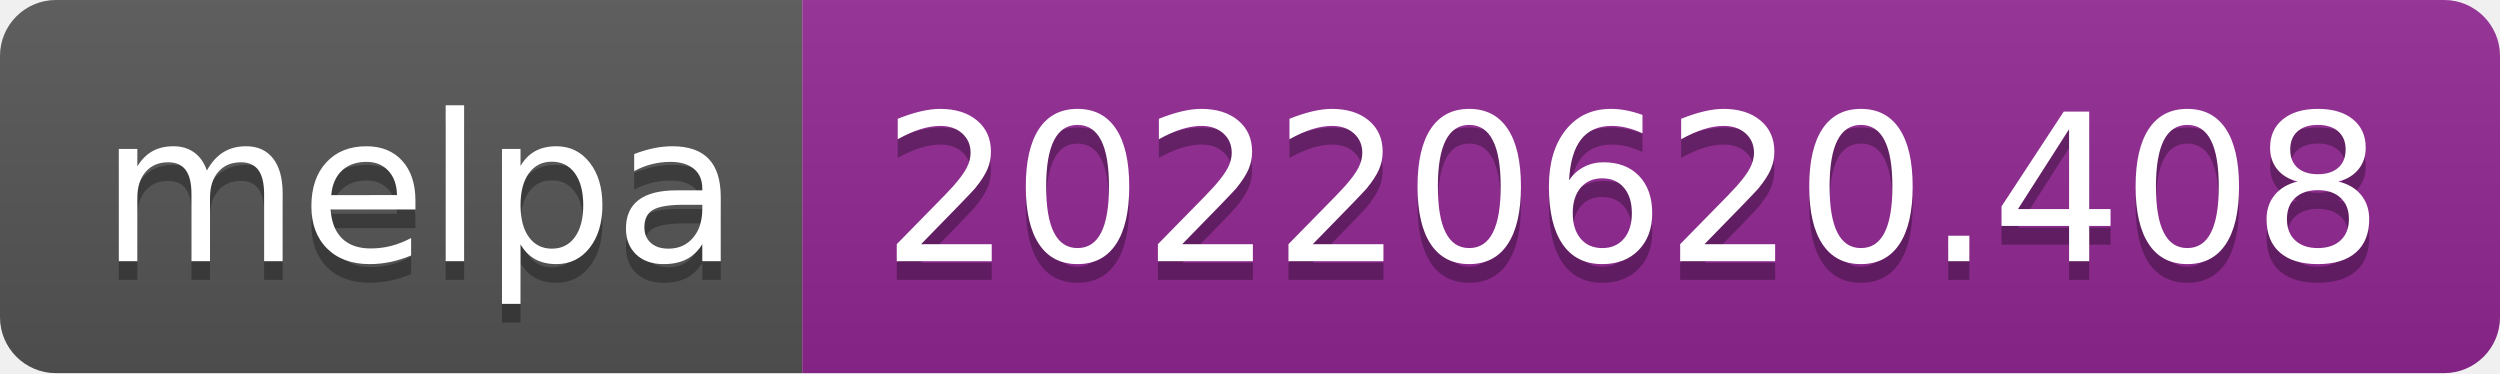
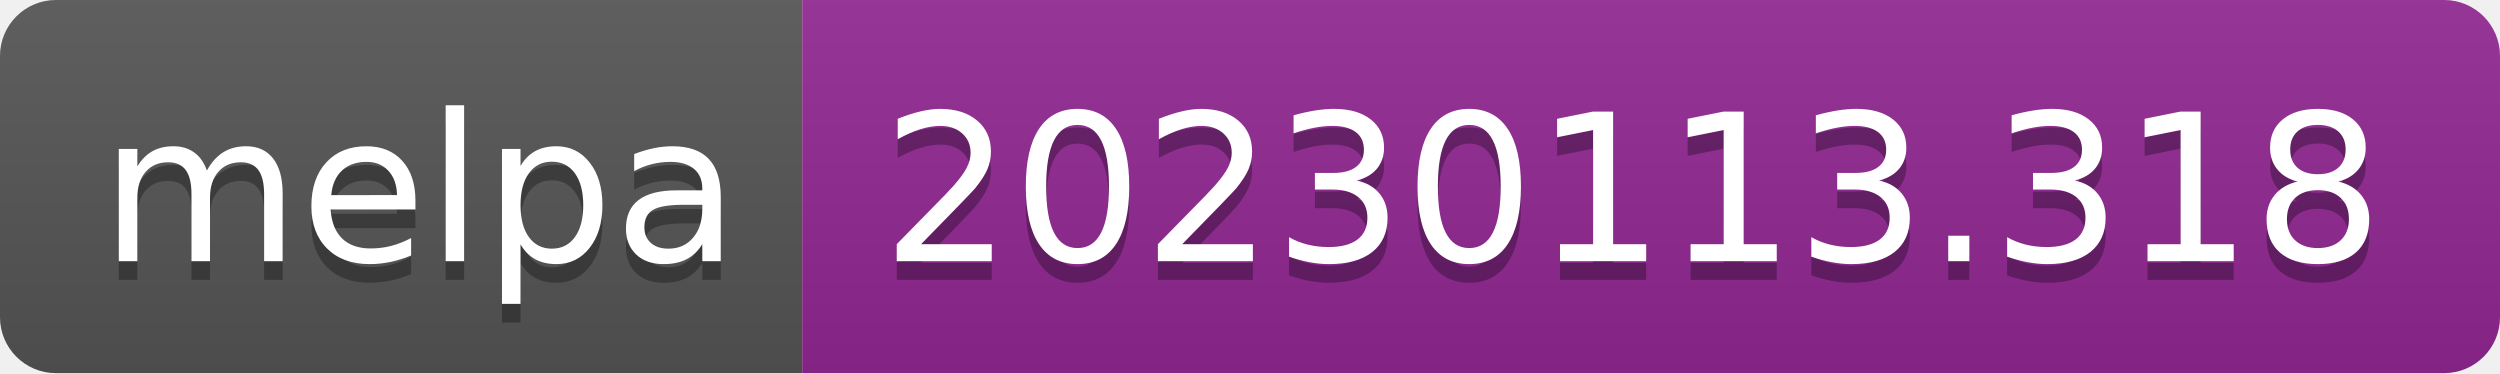
- <svg xmlns="http://www.w3.org/2000/svg" width="134" height="20" role="img" aria-label="melpa: 20220620.408">
+ <svg xmlns="http://www.w3.org/2000/svg" width="134" height="20" role="img" aria-label="melpa: 20230113.318">
  <linearGradient id="s" x2="0" y2="100%">
    <stop offset="0" stop-color="#bbb" stop-opacity=".1" />
    <stop offset="1" stop-opacity=".1" />
  </linearGradient>
  <clipPath id="r">
    <rect width="134" height="20" rx="3" fill="#fff" />
  </clipPath>
  <g clip-path="url(#r)">
    <rect width="43" height="20" fill="#555" />
    <rect x="43" width="91" height="20" fill="#922793" />
    <rect width="134" height="20" fill="url(#s)" />
  </g>
  <g fill="#fff" text-anchor="middle" font-family="Verdana,Geneva,DejaVu Sans,sans-serif" text-rendering="geometricPrecision" font-size="110">
    <text aria-hidden="true" x="225" y="150" fill="#010101" fill-opacity=".3" transform="scale(.1)" textLength="330">melpa</text>
    <text x="225" y="140" transform="scale(.1)" fill="#fff" textLength="330">melpa</text>
-     <text aria-hidden="true" x="875" y="150" fill="#010101" fill-opacity=".3" transform="scale(.1)" textLength="810">20220620.408</text>
-     <text x="875" y="140" transform="scale(.1)" fill="#fff" textLength="810">20220620.408</text>
+     <text aria-hidden="true" x="875" y="150" fill="#010101" fill-opacity=".3" transform="scale(.1)" textLength="810">20230113.318</text>
+     <text x="875" y="140" transform="scale(.1)" fill="#fff" textLength="810">20230113.318</text>
  </g>
</svg>
